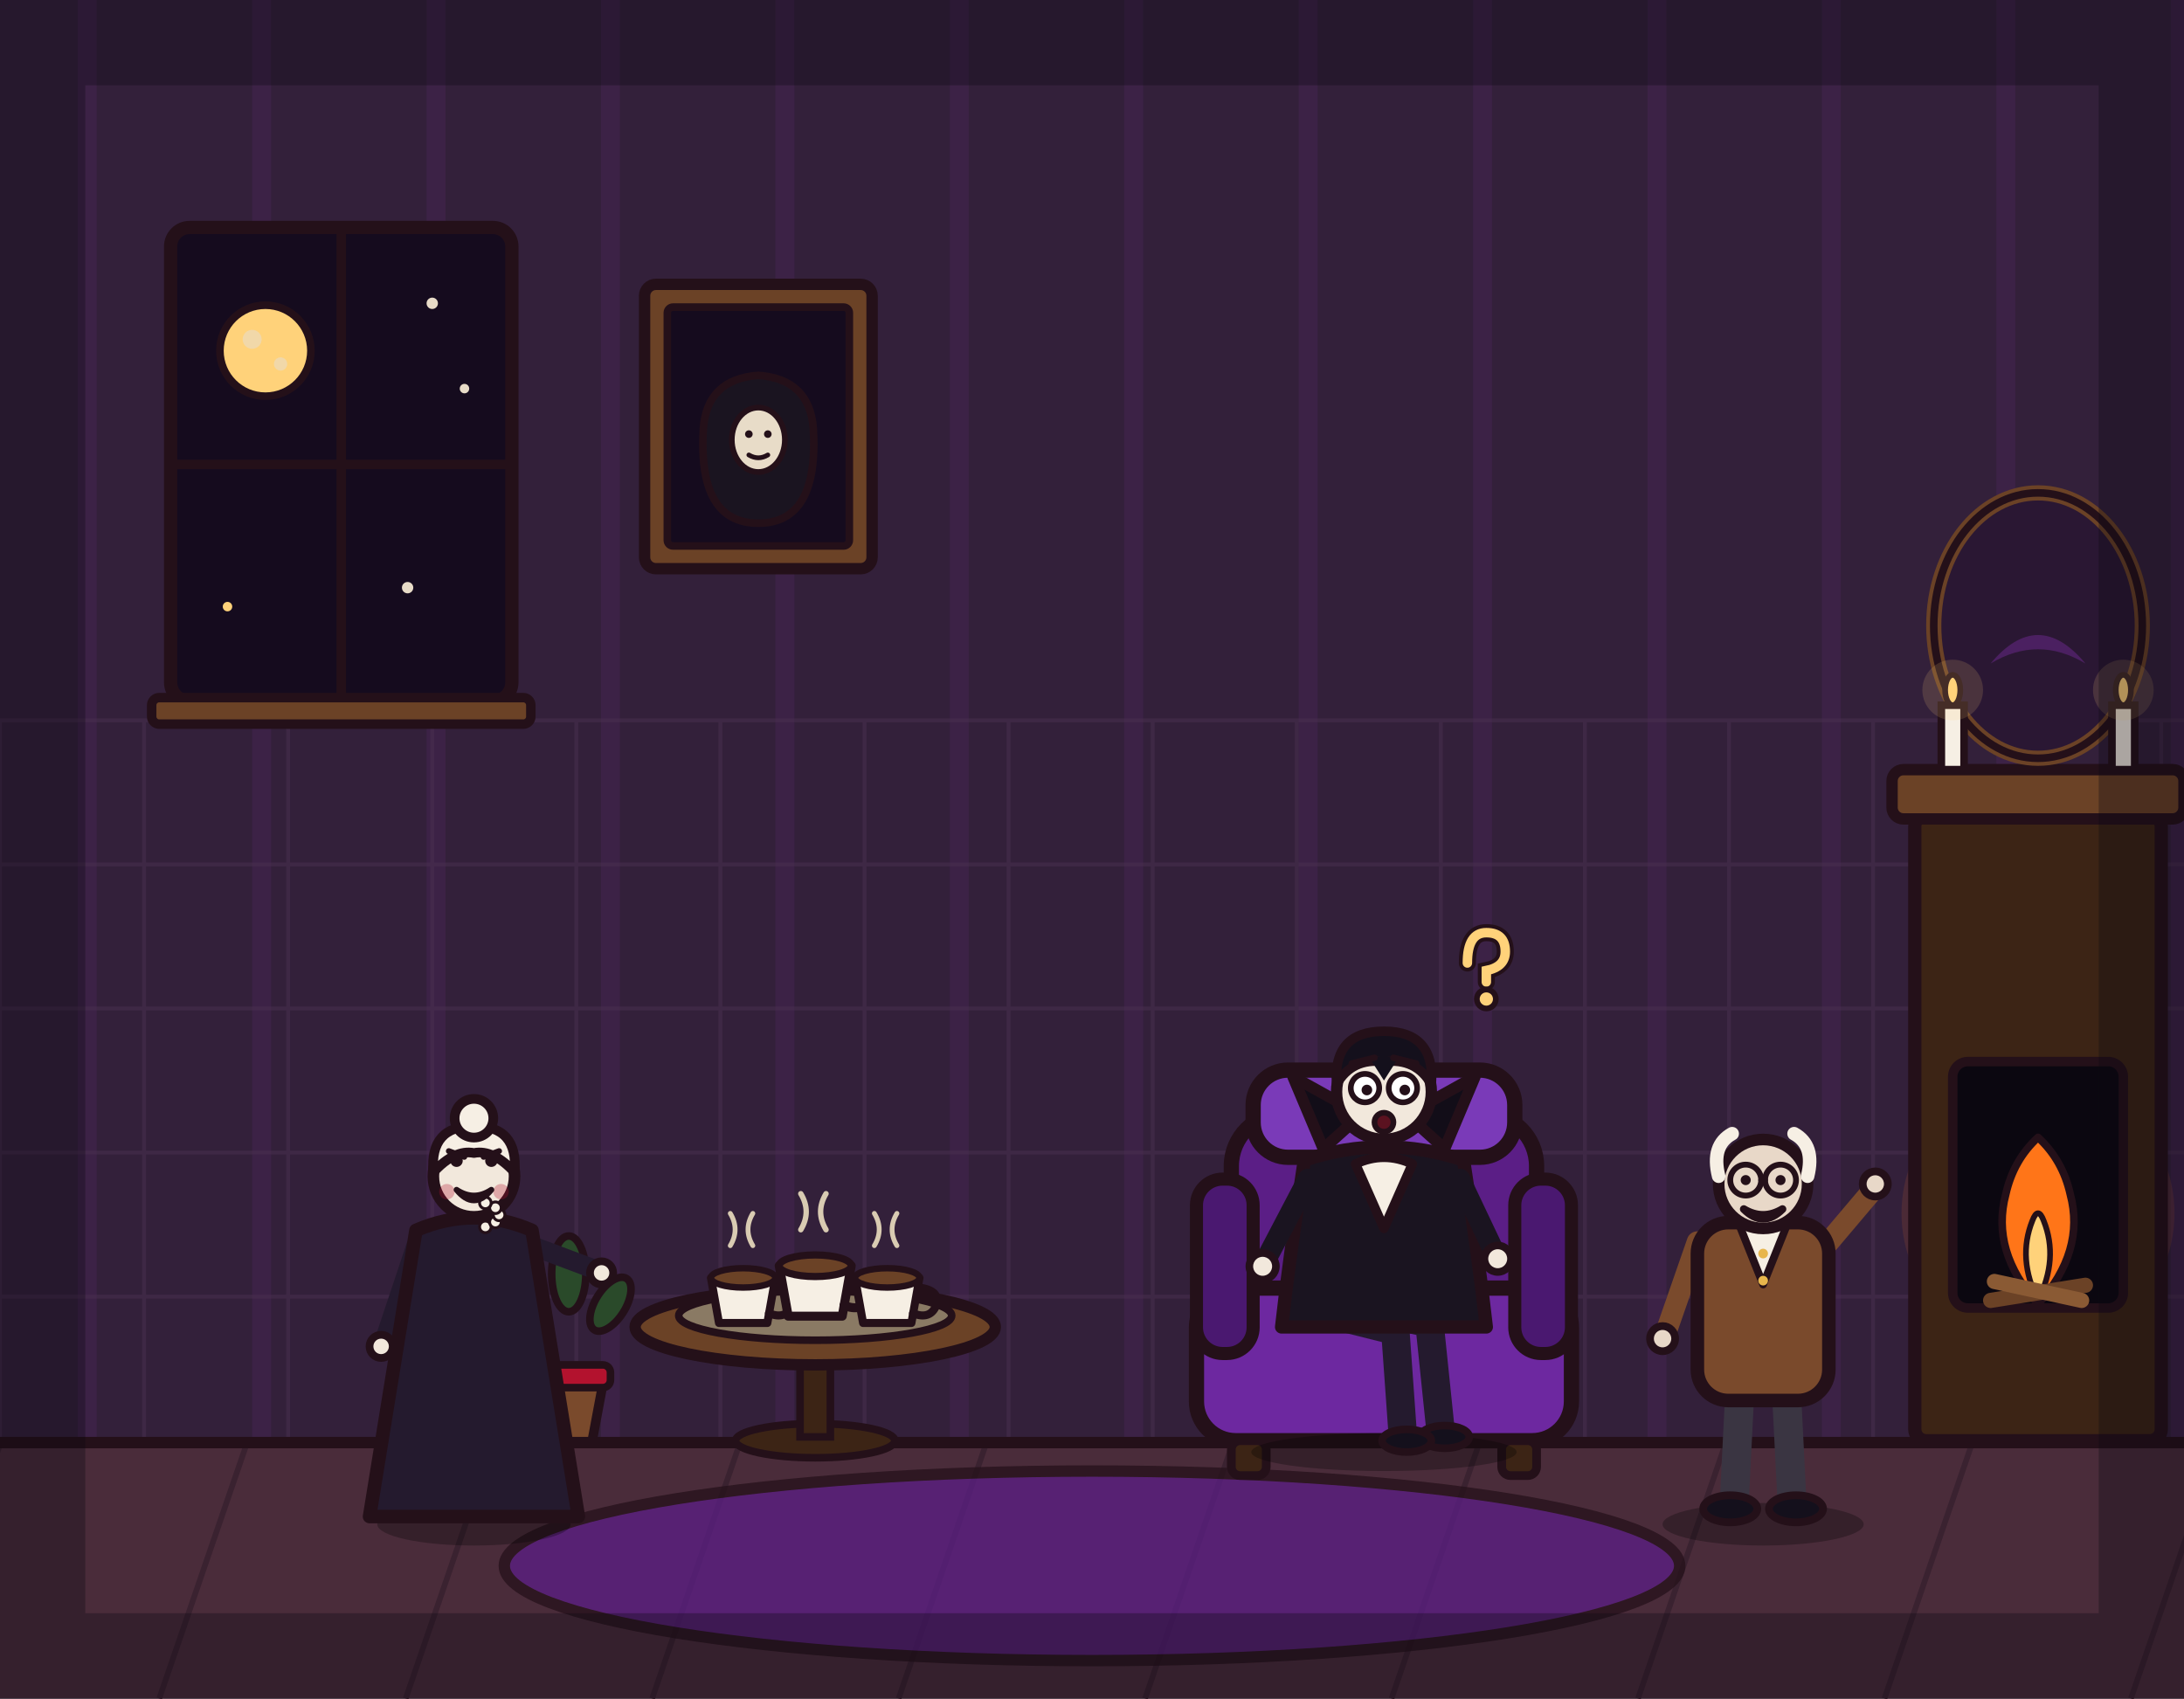
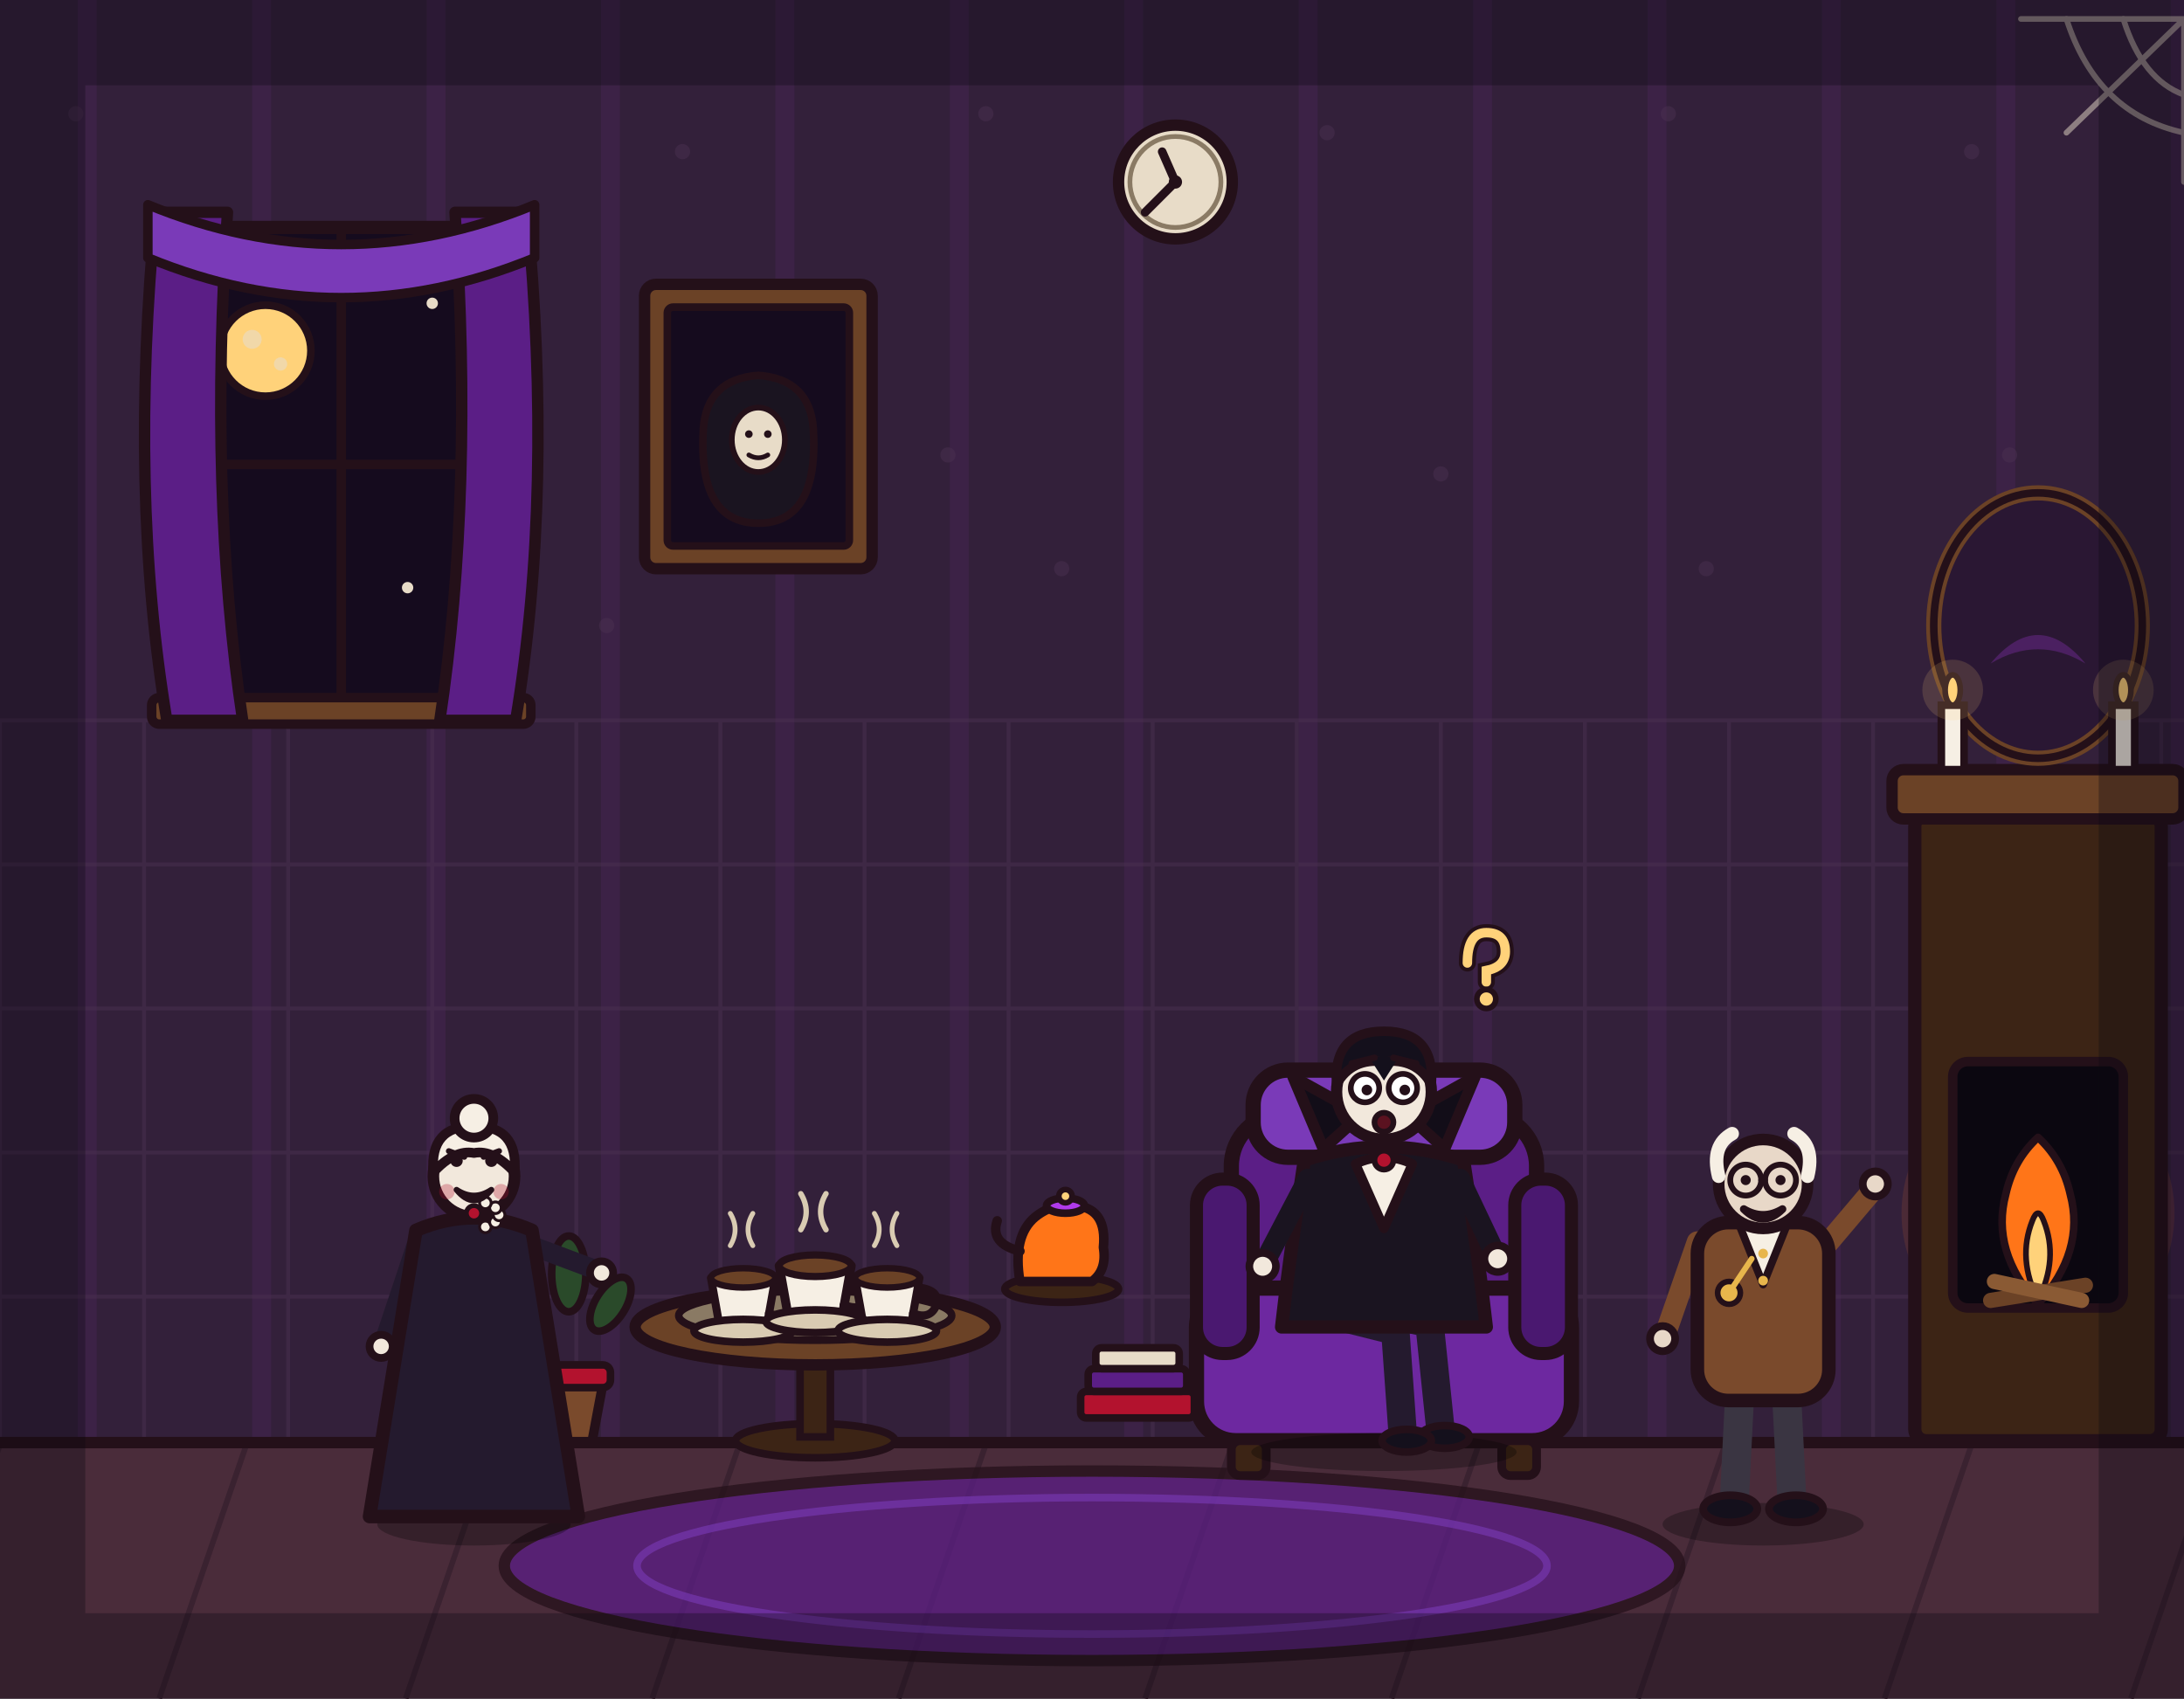
<svg xmlns="http://www.w3.org/2000/svg" viewBox="0 0 1152 896" width="1152" height="896">
  <rect x="0" y="0" width="1152" height="896" fill="#33203a" />
  <path d="M46 0V762M138 0V762M230 0V762M322 0V762M414 0V762M506 0V762M598 0V762M690 0V762M782 0V762M874 0V762M966 0V762M1058 0V762M1150 0V762" stroke="#b03aeb" stroke-width="10" opacity=".07" fill="none" />
  <path d="M0 380V762M76 380V762M152 380V762M228 380V762M304 380V762M380 380V762M456 380V762M532 380V762M608 380V762M684 380V762M760 380V762M836 380V762M912 380V762M988 380V762M1064 380V762M1140 380V762M0 380H1152M0 456H1152M0 532H1152M0 608H1152M0 684H1152M0 760H1152" stroke="#4a3050" stroke-width="2" opacity=".5" fill="none" />
  <g>
    <rect x="90" y="120" width="180" height="250" rx="10" fill="#150b1e" stroke="#241019" stroke-width="7" stroke-linejoin="round" />
    <line x1="180" y1="120" x2="180" y2="370" stroke="#241019" stroke-width="5" />
    <line x1="90" y1="245" x2="270" y2="245" stroke="#241019" stroke-width="5" />
    <circle cx="140" cy="185" r="24" fill="#ffd27a" stroke="#241019" stroke-width="4" />
    <circle cx="133" cy="179" r="5" fill="#e8dcc8" opacity=".6" />
    <circle cx="148" cy="192" r="3.5" fill="#e8dcc8" opacity=".6" />
    <circle cx="228" cy="160" r="3" fill="#e8dcc8" />
    <circle cx="215" cy="310" r="3" fill="#e8dcc8" />
    <circle cx="120" cy="320" r="2.5" fill="#ffd27a" />
    <circle cx="245" cy="205" r="2.5" fill="#e8dcc8" />
    <rect x="80" y="368" width="200" height="14" rx="4" fill="#6b4226" stroke="#241019" stroke-width="5" stroke-linejoin="round" />
  </g>
  <g>
    <rect x="340" y="150" width="120" height="150" rx="6" fill="#6b4226" stroke="#241019" stroke-width="6" stroke-linejoin="round" />
    <rect x="352" y="162" width="96" height="126" rx="3" fill="#150b1e" stroke="#241019" stroke-width="4" />
    <path d="M400 276 Q368 276 371 226 Q373 200 400 198 Q427 200 429 226 Q432 276 400 276 Z" fill="#1a1420" stroke="#241019" stroke-width="4" stroke-linejoin="round" />
    <ellipse cx="400" cy="232" rx="14" ry="17" fill="#e8dcc8" stroke="#241019" stroke-width="3" />
    <circle cx="395" cy="229" r="2" fill="#241019" />
    <circle cx="405" cy="229" r="2" fill="#241019" />
    <path d="M395 240 Q400 243 405 240" fill="none" stroke="#241019" stroke-width="2.5" stroke-linecap="round" />
  </g>
  <g>
    <ellipse cx="1075" cy="640" rx="72" ry="72" fill="#ff7518" opacity=".12" stroke="none" />
    <rect x="1010" y="430" width="130" height="330" rx="6" fill="#3c2415" stroke="#241019" stroke-width="7" stroke-linejoin="round" />
    <rect x="998" y="406" width="154" height="26" rx="6" fill="#6b4226" stroke="#241019" stroke-width="6" stroke-linejoin="round" />
    <ellipse cx="1075" cy="330" rx="55" ry="70" fill="#2a1733" stroke="#6b4226" stroke-width="8" />
    <ellipse cx="1075" cy="330" rx="55" ry="70" fill="none" stroke="#241019" stroke-width="4" />
    <path d="M1050 350 Q1075 320 1100 350 Q1075 335 1050 350 Z" fill="#b03aeb" opacity=".25" stroke="none" />
    <rect x="1030" y="560" width="90" height="130" rx="8" fill="#0b0710" stroke="#241019" stroke-width="5" stroke-linejoin="round" />
    <path d="M1075 688 Q1050 660 1058 630 Q1062 612 1075 600 Q1088 612 1092 630 Q1100 660 1075 688 Z" fill="#ff7518" stroke="#241019" stroke-width="4" stroke-linejoin="round" />
    <path d="M1075 686 Q1064 664 1072 644 Q1075 636 1078 644 Q1086 664 1075 686 Z" fill="#ffd27a" stroke="#241019" stroke-width="3" stroke-linejoin="round" />
    <line x1="1050" y1="686" x2="1100" y2="678" stroke="#6b4226" stroke-width="8" stroke-linecap="round" />
    <line x1="1052" y1="676" x2="1098" y2="686" stroke="#8a5a34" stroke-width="8" stroke-linecap="round" />
    <g transform="translate(1030 406)">
      <rect x="-6" y="-34" width="12" height="34" fill="#f6efe4" stroke="#241019" stroke-width="4" />
      <ellipse cx="0" cy="-42" rx="4" ry="8" fill="#ffd27a" stroke="#241019" stroke-width="3" />
      <circle cx="0" cy="-42" r="16" fill="#ffd27a" opacity=".15" stroke="none" />
    </g>
    <g transform="translate(1120 406)">
      <rect x="-6" y="-34" width="12" height="34" fill="#f6efe4" stroke="#241019" stroke-width="4" />
      <ellipse cx="0" cy="-42" rx="4" ry="8" fill="#ffd27a" stroke="#241019" stroke-width="3" />
      <circle cx="0" cy="-42" r="16" fill="#ffd27a" opacity=".15" stroke="none" />
    </g>
  </g>
  <g transform="translate(300 0)">
    <path d="M-18 730 L18 730 L12 762 L-12 762 Z" fill="#7a4a2c" stroke="#241019" stroke-width="5" stroke-linejoin="round" />
    <rect x="-22" y="720" width="44" height="12" rx="4" fill="#b3122e" stroke="#241019" stroke-width="4" stroke-linejoin="round" />
    <ellipse cx="0" cy="672" rx="9" ry="20" fill="#2a4a2a" stroke="#241019" stroke-width="4" />
    <ellipse cx="-22" cy="688" rx="8" ry="16" fill="#2a4a2a" stroke="#241019" stroke-width="4" transform="rotate(-32 -22 688)" />
    <ellipse cx="22" cy="688" rx="8" ry="16" fill="#2a4a2a" stroke="#241019" stroke-width="4" transform="rotate(32 22 688)" />
  </g>
  <rect x="0" y="760" width="1152" height="136" fill="#4a2c3a" />
  <path d="M0 762 L-46 896M130 762 L84 896M260 762 L214 896M390 762 L344 896M520 762 L474 896M650 762 L604 896M780 762 L734 896M910 762 L864 896M1040 762 L994 896M1170 762 L1124 896" stroke="#3a2230" stroke-width="3" fill="none" />
  <line x1="0" y1="761" x2="1152" y2="761" stroke="#241019" stroke-width="6" stroke-linecap="round" />
  <ellipse cx="576" cy="826" rx="310" ry="50" fill="#5b1e86" stroke="#241019" stroke-width="6" stroke-linejoin="round" opacity=".75" />
  <g>
    <ellipse cx="430" cy="760" rx="42" ry="9" fill="#3c2415" stroke="#241019" stroke-width="4" />
    <rect x="422" y="700" width="16" height="58" fill="#3c2415" stroke="#241019" stroke-width="4" />
    <ellipse cx="430" cy="700" rx="95" ry="20" fill="#6b4226" stroke="#241019" stroke-width="6" stroke-linejoin="round" />
    <ellipse cx="430" cy="694" rx="72" ry="13" fill="#8a7a64" stroke="#241019" stroke-width="4" />
  </g>
  <g transform="translate(392 686) scale(.85)">
    <path d="M-8 -34 q6 -10 0 -20" fill="none" stroke="#d9cbb2" stroke-width="3" stroke-linecap="round" />
    <path d="M6 -34 q-6 -10 0 -20" fill="none" stroke="#d9cbb2" stroke-width="3" stroke-linecap="round" />
    <path d="M-20 -14 L20 -14 L15 14 L-15 14 Z" fill="#f6efe4" stroke="#241019" stroke-width="5" stroke-linejoin="round" />
    <path d="M20 -8 Q34 -6 30 4 Q26 12 16 8" fill="none" stroke="#241019" stroke-width="5" stroke-linecap="round" />
    <ellipse cx="0" cy="-14" rx="20" ry="6" fill="#6b4226" stroke="#241019" stroke-width="4" />
  </g>
  <g transform="translate(430 681) scale(.95)">
    <path d="M-8 -34 q6 -10 0 -20" fill="none" stroke="#d9cbb2" stroke-width="3" stroke-linecap="round" />
    <path d="M6 -34 q-6 -10 0 -20" fill="none" stroke="#d9cbb2" stroke-width="3" stroke-linecap="round" />
    <path d="M-20 -14 L20 -14 L15 14 L-15 14 Z" fill="#f6efe4" stroke="#241019" stroke-width="5" stroke-linejoin="round" />
    <path d="M20 -8 Q34 -6 30 4 Q26 12 16 8" fill="none" stroke="#241019" stroke-width="5" stroke-linecap="round" />
    <ellipse cx="0" cy="-14" rx="20" ry="6" fill="#6b4226" stroke="#241019" stroke-width="4" />
  </g>
  <g transform="translate(468 686) scale(.85)">
    <path d="M-8 -34 q6 -10 0 -20" fill="none" stroke="#d9cbb2" stroke-width="3" stroke-linecap="round" />
    <path d="M6 -34 q-6 -10 0 -20" fill="none" stroke="#d9cbb2" stroke-width="3" stroke-linecap="round" />
    <path d="M-20 -14 L20 -14 L15 14 L-15 14 Z" fill="#f6efe4" stroke="#241019" stroke-width="5" stroke-linejoin="round" />
    <path d="M20 -8 Q34 -6 30 4 Q26 12 16 8" fill="none" stroke="#241019" stroke-width="5" stroke-linecap="round" />
    <ellipse cx="0" cy="-14" rx="20" ry="6" fill="#6b4226" stroke="#241019" stroke-width="4" />
  </g>
  <g transform="translate(730 760) scale(1.15)">
    <rect x="-70" y="-150" width="140" height="110" rx="24" fill="#5b1e86" stroke="#241019" stroke-width="7" stroke-linejoin="round" />
    <rect x="-60" y="-170" width="120" height="40" rx="16" fill="#7a3ab8" stroke="#241019" stroke-width="7" stroke-linejoin="round" />
    <rect x="-86" y="-70" width="172" height="70" rx="18" fill="#6d28a0" stroke="#241019" stroke-width="7" stroke-linejoin="round" />
    <rect x="-86" y="-120" width="26" height="80" rx="12" fill="#4a1870" stroke="#241019" stroke-width="6" stroke-linejoin="round" />
    <rect x="60" y="-120" width="26" height="80" rx="12" fill="#4a1870" stroke="#241019" stroke-width="6" stroke-linejoin="round" />
    <rect x="-70" y="0" width="16" height="16" rx="4" fill="#3c2415" stroke="#241019" stroke-width="4" />
    <rect x="54" y="0" width="16" height="16" rx="4" fill="#3c2415" stroke="#241019" stroke-width="4" />
  </g>
  <g transform="translate(730 764)">
    <ellipse cx="0" cy="2" rx="70" ry="10" fill="#000000" stroke="none" opacity=".28" />
    <path d="M-14 -74 L24 -66 L30 -8" fill="none" stroke="#241a2e" stroke-width="15" stroke-linecap="round" stroke-linejoin="round" />
    <path d="M-26 -70 L6 -62 L10 -6" fill="none" stroke="#241a2e" stroke-width="15" stroke-linecap="round" stroke-linejoin="round" />
    <ellipse cx="32" cy="-6" rx="13" ry="6" fill="#14101c" stroke="#241019" stroke-width="4" stroke-linejoin="round" />
    <ellipse cx="12" cy="-4" rx="13" ry="6" fill="#14101c" stroke="#241019" stroke-width="4" stroke-linejoin="round" />
    <path d="M-42 -152 Q-50 -100 -54 -64 L54 -64 Q50 -100 42 -152 Q0 -166 -42 -152 Z" fill="#1a1420" stroke="#241019" stroke-width="7" stroke-linejoin="round" />
    <path d="M-32 -158 L-48 -196 L-12 -176 Z" fill="#120d18" stroke="#241019" stroke-width="6" stroke-linejoin="round" />
    <path d="M32 -158 L48 -196 L12 -176 Z" fill="#120d18" stroke="#241019" stroke-width="6" stroke-linejoin="round" />
    <path d="M-15 -150 L0 -116 L15 -150 Q0 -157 -15 -150 Z" fill="#f6efe4" stroke="#241019" stroke-width="5" stroke-linejoin="round" />
    <path d="M-40 -142 L-62 -100" fill="none" stroke="#1a1420" stroke-width="11" stroke-linecap="round" />
    <circle cx="-64" cy="-96" r="7" fill="#f2e8dc" stroke="#241019" stroke-width="4" stroke-linejoin="round" />
    <path d="M40 -142 L58 -104" fill="none" stroke="#1a1420" stroke-width="11" stroke-linecap="round" />
    <circle cx="60" cy="-100" r="7" fill="#f2e8dc" stroke="#241019" stroke-width="4" stroke-linejoin="round" />
    <circle cx="0" cy="-188" r="25" fill="#f2e8dc" stroke="#241019" stroke-width="6" stroke-linejoin="round" />
    <path d="M-25 -192 Q-27 -220 0 -220 Q27 -220 25 -192 Q17 -206 0 -204 Q-17 -206 -25 -192 Z" fill="#14101c" stroke="#241019" stroke-width="5" stroke-linejoin="round" />
    <path d="M-7 -205 L0 -194 L7 -205 Q0 -209 -7 -205 Z" fill="#14101c" stroke="none" />
    <circle cx="-10" cy="-190" r="7.5" fill="#ffffff" stroke="#241019" stroke-width="3" />
    <circle cx="10" cy="-190" r="7.5" fill="#ffffff" stroke="#241019" stroke-width="3" />
    <circle cx="-9" cy="-189" r="2.8" fill="#241019" />
    <circle cx="11" cy="-189" r="2.8" fill="#241019" />
    <path d="M-17 -203 L-5 -206 M17 -203 L5 -206" stroke="#241019" stroke-width="3.4" stroke-linecap="round" fill="none" />
    <circle cx="0" cy="-172" r="5" fill="#5b1220" stroke="#241019" stroke-width="3" />
    <g transform="translate(52 -256)">
      <path d="M-8 0 Q-8 -16 2 -16 Q12 -16 12 -6 Q12 2 2 4 L2 10" fill="none" stroke="#241019" stroke-width="9" stroke-linecap="round" />
      <path d="M-8 0 Q-8 -16 2 -16 Q12 -16 12 -6 Q12 2 2 4 L2 10" fill="none" stroke="#ffd27a" stroke-width="5" stroke-linecap="round" />
      <circle cx="2" cy="19" r="6.5" fill="#241019" />
      <circle cx="2" cy="19" r="3.5" fill="#ffd27a" />
    </g>
  </g>
  <g transform="translate(250 800) scale(1.02 1.02)">
    <ellipse cx="0" cy="4" rx="50" ry="11" fill="#000000" stroke="none" opacity=".28" />
    <path d="M-30 -140 L-46 -92" fill="none" stroke="#241a2e" stroke-width="10" stroke-linecap="round" />
    <circle cx="-48" cy="-88" r="6" fill="#f2e8dc" stroke="#241019" stroke-width="4" stroke-linejoin="round" />
    <path d="M30 -140 L62 -128" fill="none" stroke="#241a2e" stroke-width="10" stroke-linecap="round" />
    <circle cx="66" cy="-126" r="6" fill="#f2e8dc" stroke="#241019" stroke-width="4" stroke-linejoin="round" />
    <path d="M-30 -148 L-54 0 L54 0 L30 -148 Q0 -161 -30 -148 Z" fill="#241a2e" stroke="#241019" stroke-width="7" stroke-linejoin="round" />
    <circle cx="0" cy="-176" r="21" fill="#f2e8dc" stroke="#241019" stroke-width="6" stroke-linejoin="round" />
    <path d="M-21 -178 Q-23 -202 0 -202 Q23 -202 21 -178 Q10 -190 0 -188 Q-10 -190 -21 -178 Z" fill="#f6efe4" stroke="#241019" stroke-width="5" stroke-linejoin="round" />
    <circle cx="0" cy="-206" r="10" fill="#f6efe4" stroke="#241019" stroke-width="5" />
    <circle cx="5.9" cy="-149.8" r="3" fill="#f6efe4" stroke="#241019" stroke-width="1.5" />
    <circle cx="11.1" cy="-152.3" r="3" fill="#f6efe4" stroke="#241019" stroke-width="1.5" />
    <circle cx="13" cy="-156" r="3" fill="#f6efe4" stroke="#241019" stroke-width="1.5" />
    <circle cx="11.1" cy="-159.7" r="3" fill="#f6efe4" stroke="#241019" stroke-width="1.5" />
    <circle cx="5.9" cy="-162.2" r="3" fill="#f6efe4" stroke="#241019" stroke-width="1.5" />
    <circle cx="-9" cy="-184" r="3.2" fill="#241019" />
    <circle cx="9" cy="-184" r="3.2" fill="#241019" />
    <path d="M-13 -189 L-5 -186 M13 -189 L5 -186" stroke="#241019" stroke-width="3" stroke-linecap="round" fill="none" />
    <circle cx="-14" cy="-168" r="4" fill="#b3122e" opacity=".3" />
    <circle cx="14" cy="-168" r="4" fill="#b3122e" opacity=".3" />
    <path d="M-9 -169 Q0 -158 9 -169 Q0 -163 -9 -169 Z" fill="#5b1220" stroke="#241019" stroke-width="3" stroke-linejoin="round" />
  </g>
  <g transform="translate(930 800) scale(1.02 1.02)">
    <ellipse cx="0" cy="4" rx="52" ry="11" fill="#000000" stroke="none" opacity=".28" />
    <path d="M-12 -66 L-15 -6" fill="none" stroke="#3a3542" stroke-width="15" stroke-linecap="round" />
    <path d="M12 -66 L15 -6" fill="none" stroke="#3a3542" stroke-width="15" stroke-linecap="round" />
    <ellipse cx="-17" cy="-4" rx="14" ry="7" fill="#14101c" stroke="#241019" stroke-width="4" stroke-linejoin="round" />
    <ellipse cx="17" cy="-4" rx="14" ry="7" fill="#14101c" stroke="#241019" stroke-width="4" stroke-linejoin="round" />
    <path d="M-34 -142 L-50 -96" fill="none" stroke="#7a4a2c" stroke-width="11" stroke-linecap="round" />
    <circle cx="-52" cy="-92" r="6.5" fill="#e8d8c8" stroke="#241019" stroke-width="4" stroke-linejoin="round" />
    <path d="M34 -142 L56 -168" fill="none" stroke="#7a4a2c" stroke-width="11" stroke-linecap="round" />
    <circle cx="58" cy="-172" r="6.5" fill="#e8d8c8" stroke="#241019" stroke-width="4" stroke-linejoin="round" />
    <rect x="-34" y="-152" width="68" height="92" rx="16" fill="#7a4a2c" stroke="#241019" stroke-width="7" stroke-linejoin="round" />
    <path d="M-12 -150 L0 -120 L12 -150 Z" fill="#f6efe4" stroke="#241019" stroke-width="4" stroke-linejoin="round" />
    <circle cx="0" cy="-136" r="2.5" fill="#e8b64c" />
    <circle cx="0" cy="-122" r="2.5" fill="#e8b64c" />
    <circle cx="0" cy="-172" r="23" fill="#e8d8c8" stroke="#241019" stroke-width="6" stroke-linejoin="round" />
    <path d="M-23 -176 Q-27 -192 -16 -198" fill="none" stroke="#f6efe4" stroke-width="7" stroke-linecap="round" />
    <path d="M23 -176 Q27 -192 16 -198" fill="none" stroke="#f6efe4" stroke-width="7" stroke-linecap="round" />
    <circle cx="-9" cy="-174" r="2.6" fill="#241019" />
    <circle cx="9" cy="-174" r="2.6" fill="#241019" />
    <circle cx="-9" cy="-174" r="8" fill="none" stroke="#241019" stroke-width="3" />
    <circle cx="9" cy="-174" r="8" fill="none" stroke="#241019" stroke-width="3" />
    <line x1="-1" y1="-174" x2="1" y2="-174" stroke="#241019" stroke-width="3" stroke-linecap="round" />
    <path d="M-10 -159 Q0 -149 10 -159 Q0 -153 -10 -159 Z" fill="#5b1220" stroke="#241019" stroke-width="4" stroke-linejoin="round" />
  </g>
+   <path d="M82 112 Q68 260 88 380 L128 380 Q110 260 120 112 Z" fill="#5b1e86" stroke="#241019" stroke-width="6" stroke-linejoin="round" />
+   <path d="M278 112 Q292 260 272 380 L232 380 Q250 260 240 112 Z" fill="#5b1e86" stroke="#241019" stroke-width="6" stroke-linejoin="round" />
+   <path d="M78 108 Q180 150 282 108 L282 136 Q180 178 78 136 Z" fill="#7a3ab8" stroke="#241019" stroke-width="5" stroke-linejoin="round" />
+   <g fill="#4a3050" opacity=".5">
+     <circle cx="360" cy="80" r="4" />
+     <circle cx="520" cy="60" r="4" />
+     <circle cx="700" cy="70" r="4" />
+     <circle cx="880" cy="60" r="4" />
+     <circle cx="1040" cy="80" r="4" />
+     <circle cx="500" cy="240" r="4" />
+     <circle cx="560" cy="300" r="4" />
+     <circle cx="760" cy="250" r="4" />
+     <circle cx="900" cy="300" r="4" />
+     <circle cx="1060" cy="240" r="4" />
+     <circle cx="40" cy="60" r="4" />
+     <circle cx="320" cy="330" r="4" />
+   </g>
+   <g>
+     <circle cx="620" cy="96" r="30" fill="#e8dcc8" stroke="#241019" stroke-width="6" />
+     <circle cx="620" cy="96" r="24" fill="none" stroke="#8a7a64" stroke-width="2.5" />
+     <line x1="620" y1="96" x2="613" y2="80" stroke="#241019" stroke-width="4.5" stroke-linecap="round" />
+     <line x1="620" y1="96" x2="604" y2="112" stroke="#241019" stroke-width="4.5" stroke-linecap="round" />
+     <circle cx="620" cy="96" r="3.5" fill="#241019" />
+   </g>
+   <ellipse cx="576" cy="826" rx="240" ry="36" fill="none" stroke="#7a3ab8" stroke-width="4" opacity=".6" />
+   <ellipse cx="392" cy="702" rx="26" ry="6" fill="#d9cbb2" stroke="#241019" stroke-width="4" />
+   <ellipse cx="430" cy="697" rx="26" ry="6" fill="#d9cbb2" stroke="#241019" stroke-width="4" />
+   <ellipse cx="468" cy="702" rx="26" ry="6" fill="#d9cbb2" stroke="#241019" stroke-width="4" />
+   <g transform="translate(560 656)">
+     <ellipse cx="0" cy="24" rx="30" ry="7" fill="#3c2415" stroke="#241019" stroke-width="4" />
+     <path d="M-22 20 Q-26 -4 -14 -14 Q-4 -22 8 -20 Q24 -18 22 2 Q24 14 16 20 Z" fill="#ff7518" stroke="#241019" stroke-width="5" stroke-linejoin="round" />
+     <path d="M-22 4 Q-38 0 -34 -12" fill="none" stroke="#241019" stroke-width="5" stroke-linecap="round" />
+     <ellipse cx="2" cy="-20" rx="10" ry="4" fill="#b03aeb" stroke="#241019" stroke-width="4" />
+     <circle cx="2" cy="-25" r="3.5" fill="#ffd27a" stroke="#241019" stroke-width="3" />
+   </g>
+   <g transform="translate(600 748)">
+     <rect x="-30" y="-14" width="60" height="14" rx="3" fill="#b3122e" stroke="#241019" stroke-width="4" />
+     <rect x="-26" y="-26" width="52" height="12" rx="3" fill="#5b1e86" stroke="#241019" stroke-width="4" />
+     <rect x="-22" y="-37" width="44" height="11" rx="3" fill="#e8dcc8" stroke="#241019" stroke-width="4" />
+   </g>
+   <circle cx="730" cy="612" r="5" fill="#b3122e" stroke="#241019" stroke-width="3" />
+   <circle cx="250" cy="640" r="4" fill="#b3122e" stroke="#241019" stroke-width="2.5" />
+   <circle cx="912" cy="682" r="6" fill="#e8b64c" stroke="#241019" stroke-width="3" />
+   <path d="M912 682 L924 664" stroke="#e8b64c" stroke-width="3" stroke-linecap="round" />
+   <g stroke="#e8dcc8" stroke-width="3" opacity=".5" fill="none" stroke-linecap="round">
+     <path d="M1152 10 L1152 96 M1152 10 L1066 10 M1152 10 L1090 70" />
+     <path d="M1120 10 Q1130 42 1152 50" />
+     <path d="M1090 10 Q1106 60 1152 70" />
+   </g>
  <rect x="0" y="0" width="1152" height="896" fill="none" stroke="#0b0710" stroke-width="90" opacity=".32" />
</svg>
